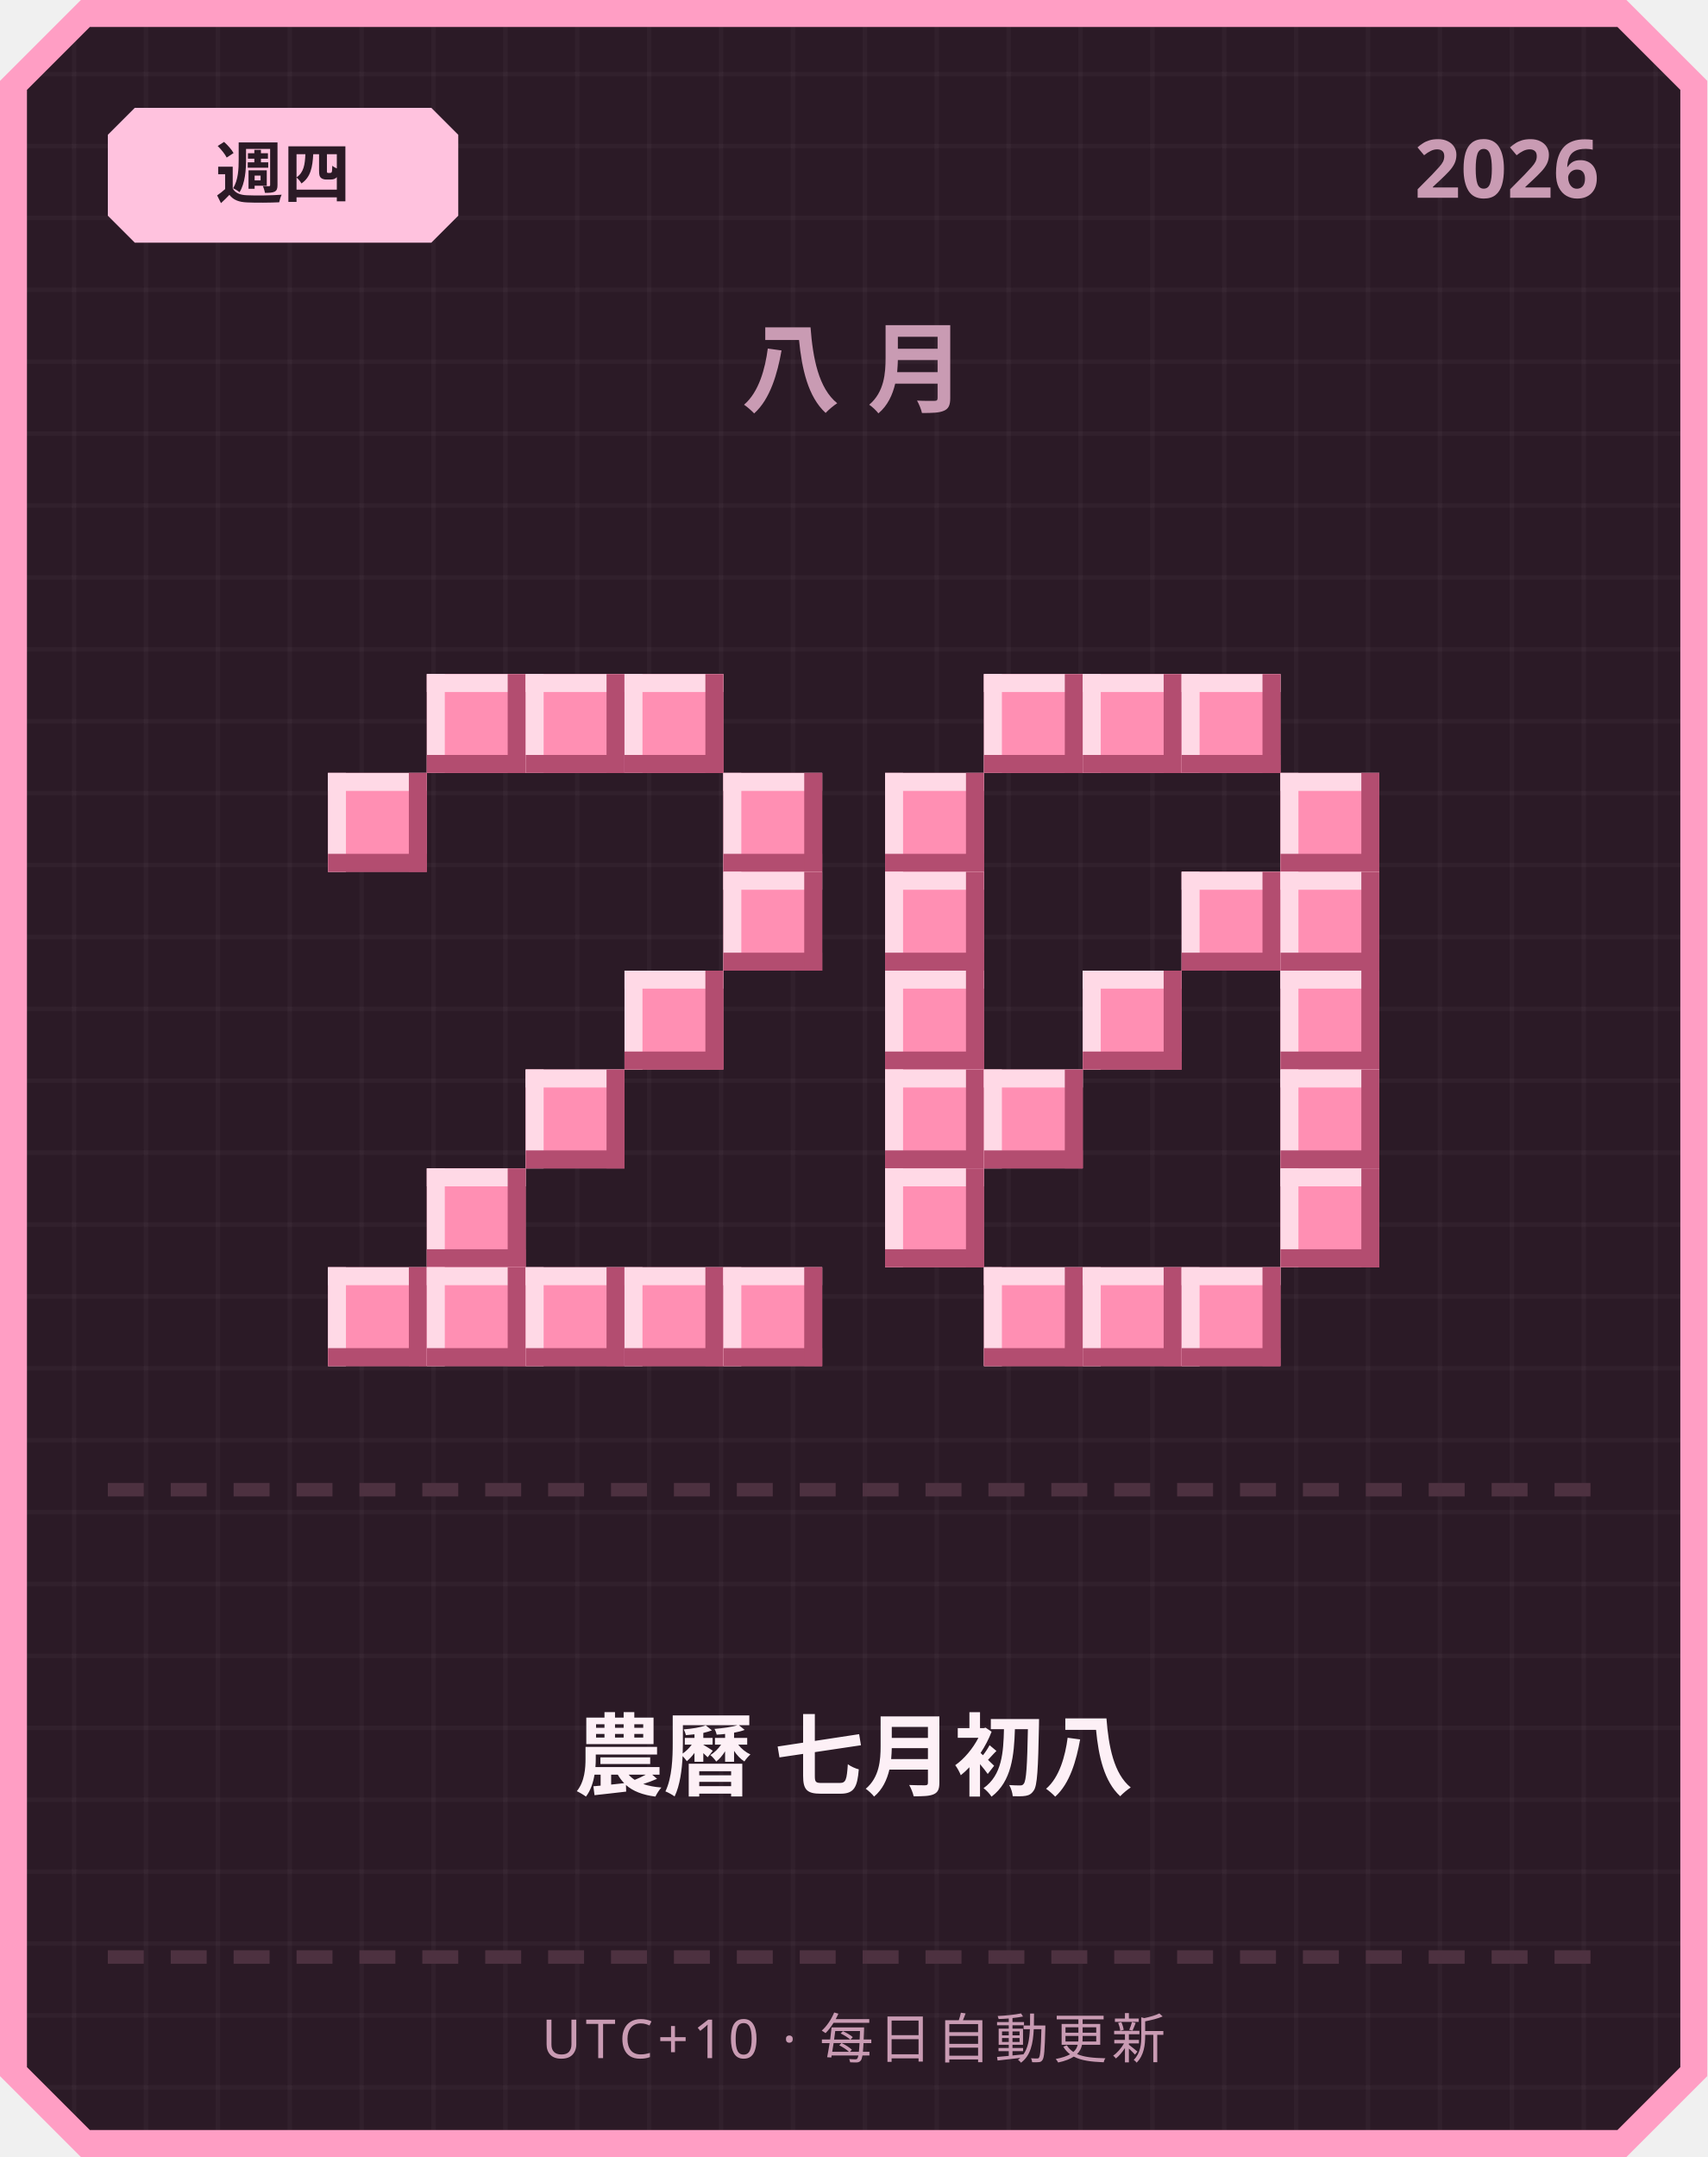
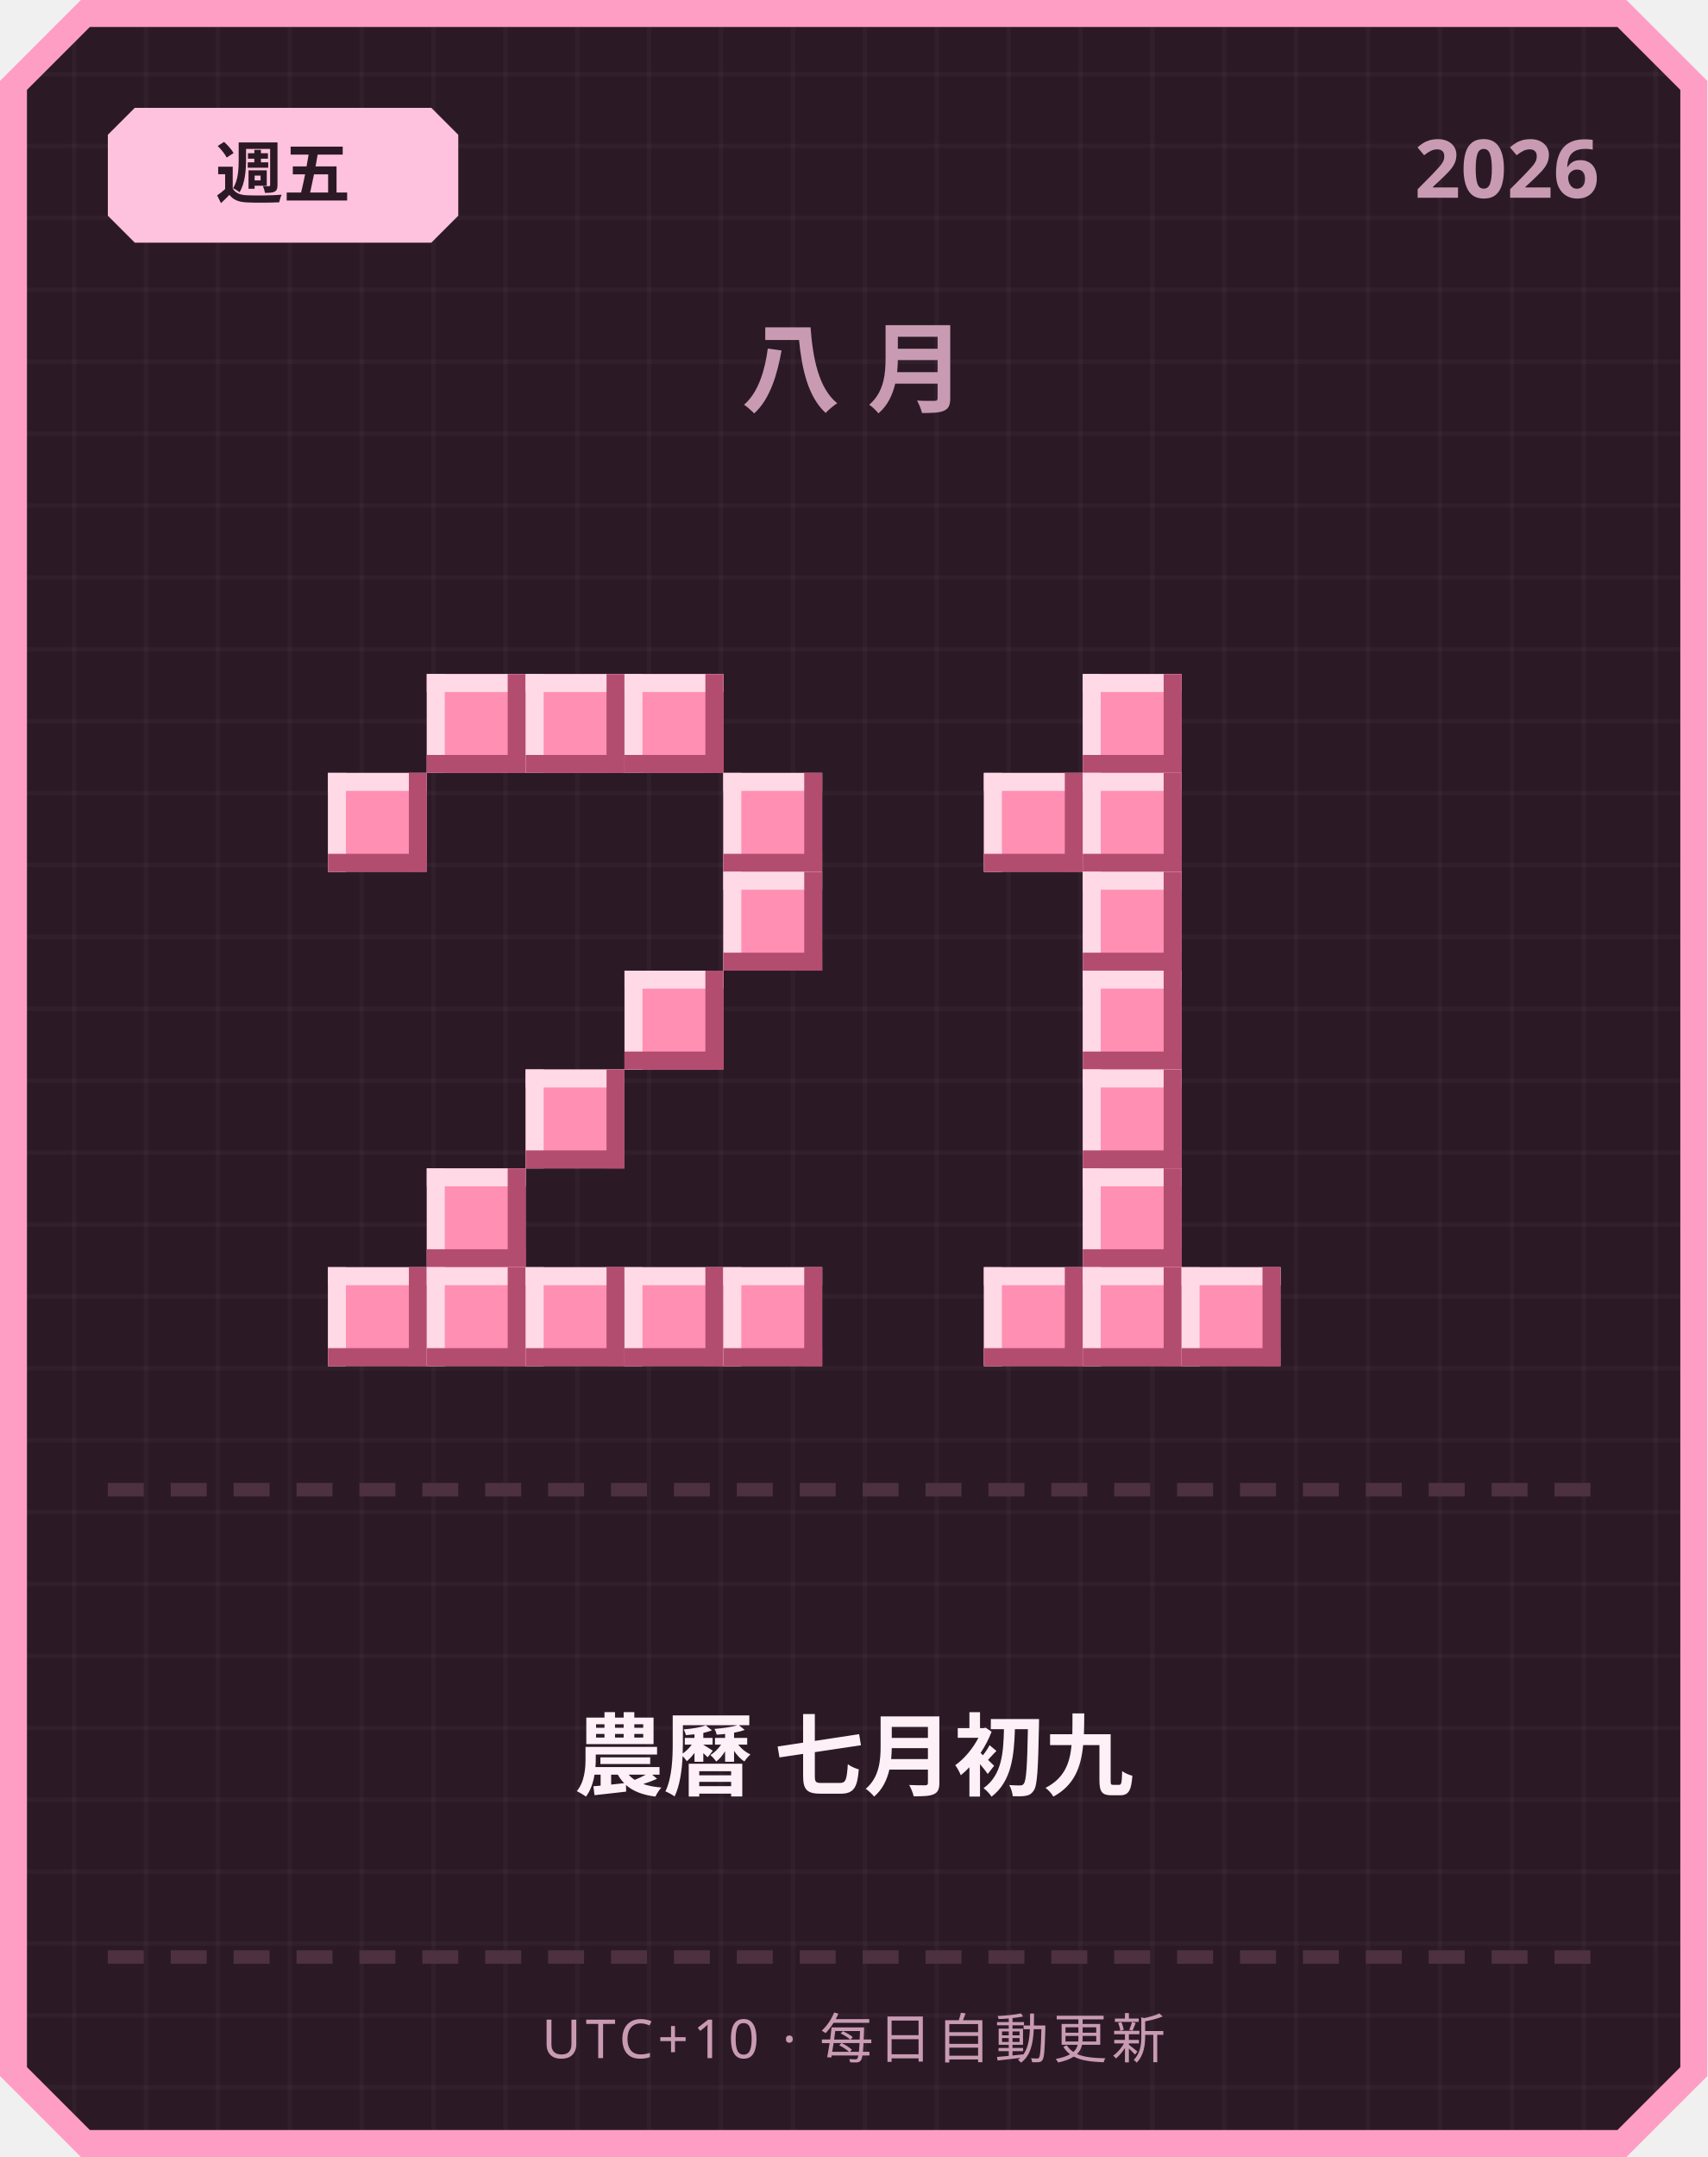
<svg xmlns="http://www.w3.org/2000/svg" width="380" height="480" viewBox="0 0 380 480">
  <defs>
    <pattern id="grid" width="16" height="16" patternUnits="userSpaceOnUse">
      <rect width="16" height="16" fill="#2b1a26" />
      <rect width="1" height="16" fill="#ffffff" opacity="0.03" />
      <rect width="16" height="1" fill="#ffffff" opacity="0.03" />
    </pattern>
  </defs>
  <path d="M 18,0 L 362,0 L 380,18 L 380,462 L 362,480 L 18,480 L 0,462 L 0,18 Z" fill="#ff9ec4" />
  <path d="M 20,6 L 360,6 L 374,20 L 374,460 L 360,474 L 20,474 L 6,460 L 6,20 Z" fill="url(#grid)" />
  <path d="M 30,24 L 96,24 L 102,30 L 102,48 L 96,54 L 30,54 L 24,48 L 24,30 Z" fill="#ffc2de" />
-   <text x="63" y="44" text-anchor="middle" font-family="'Segoe UI', sans-serif" font-size="15" font-weight="700" fill="#2b1a26">週四</text>
+   <text x="63" y="44" text-anchor="middle" font-family="'Segoe UI', sans-serif" font-size="15" font-weight="700" fill="#2b1a26">週五</text>
  <text x="356" y="44" text-anchor="end" font-family="'Segoe UI', sans-serif" font-size="18" font-weight="700" fill="#c99bb3">2026</text>
  <text x="190" y="90" text-anchor="middle" font-family="'Segoe UI', sans-serif" font-size="22" font-weight="700" letter-spacing="6" fill="#c99bb3">八月</text>
  <rect x="95" y="150" width="22" height="22" fill="#ff8fb3" />
  <rect x="95" y="150" width="22" height="4" fill="#ffd9e6" />
  <rect x="95" y="150" width="4" height="22" fill="#ffd9e6" />
  <rect x="95" y="168" width="22" height="4" fill="#b34d70" />
  <rect x="113" y="150" width="4" height="22" fill="#b34d70" />
  <rect x="117" y="150" width="22" height="22" fill="#ff8fb3" />
  <rect x="117" y="150" width="22" height="4" fill="#ffd9e6" />
  <rect x="117" y="150" width="4" height="22" fill="#ffd9e6" />
  <rect x="117" y="168" width="22" height="4" fill="#b34d70" />
  <rect x="135" y="150" width="4" height="22" fill="#b34d70" />
  <rect x="139" y="150" width="22" height="22" fill="#ff8fb3" />
  <rect x="139" y="150" width="22" height="4" fill="#ffd9e6" />
  <rect x="139" y="150" width="4" height="22" fill="#ffd9e6" />
  <rect x="139" y="168" width="22" height="4" fill="#b34d70" />
  <rect x="157" y="150" width="4" height="22" fill="#b34d70" />
  <rect x="73" y="172" width="22" height="22" fill="#ff8fb3" />
  <rect x="73" y="172" width="22" height="4" fill="#ffd9e6" />
  <rect x="73" y="172" width="4" height="22" fill="#ffd9e6" />
  <rect x="73" y="190" width="22" height="4" fill="#b34d70" />
  <rect x="91" y="172" width="4" height="22" fill="#b34d70" />
  <rect x="161" y="172" width="22" height="22" fill="#ff8fb3" />
  <rect x="161" y="172" width="22" height="4" fill="#ffd9e6" />
  <rect x="161" y="172" width="4" height="22" fill="#ffd9e6" />
  <rect x="161" y="190" width="22" height="4" fill="#b34d70" />
  <rect x="179" y="172" width="4" height="22" fill="#b34d70" />
  <rect x="161" y="194" width="22" height="22" fill="#ff8fb3" />
  <rect x="161" y="194" width="22" height="4" fill="#ffd9e6" />
  <rect x="161" y="194" width="4" height="22" fill="#ffd9e6" />
  <rect x="161" y="212" width="22" height="4" fill="#b34d70" />
  <rect x="179" y="194" width="4" height="22" fill="#b34d70" />
  <rect x="139" y="216" width="22" height="22" fill="#ff8fb3" />
  <rect x="139" y="216" width="22" height="4" fill="#ffd9e6" />
  <rect x="139" y="216" width="4" height="22" fill="#ffd9e6" />
  <rect x="139" y="234" width="22" height="4" fill="#b34d70" />
  <rect x="157" y="216" width="4" height="22" fill="#b34d70" />
  <rect x="117" y="238" width="22" height="22" fill="#ff8fb3" />
  <rect x="117" y="238" width="22" height="4" fill="#ffd9e6" />
  <rect x="117" y="238" width="4" height="22" fill="#ffd9e6" />
  <rect x="117" y="256" width="22" height="4" fill="#b34d70" />
  <rect x="135" y="238" width="4" height="22" fill="#b34d70" />
  <rect x="95" y="260" width="22" height="22" fill="#ff8fb3" />
  <rect x="95" y="260" width="22" height="4" fill="#ffd9e6" />
  <rect x="95" y="260" width="4" height="22" fill="#ffd9e6" />
  <rect x="95" y="278" width="22" height="4" fill="#b34d70" />
  <rect x="113" y="260" width="4" height="22" fill="#b34d70" />
  <rect x="73" y="282" width="22" height="22" fill="#ff8fb3" />
  <rect x="73" y="282" width="22" height="4" fill="#ffd9e6" />
  <rect x="73" y="282" width="4" height="22" fill="#ffd9e6" />
  <rect x="73" y="300" width="22" height="4" fill="#b34d70" />
  <rect x="91" y="282" width="4" height="22" fill="#b34d70" />
  <rect x="95" y="282" width="22" height="22" fill="#ff8fb3" />
  <rect x="95" y="282" width="22" height="4" fill="#ffd9e6" />
  <rect x="95" y="282" width="4" height="22" fill="#ffd9e6" />
  <rect x="95" y="300" width="22" height="4" fill="#b34d70" />
  <rect x="113" y="282" width="4" height="22" fill="#b34d70" />
  <rect x="117" y="282" width="22" height="22" fill="#ff8fb3" />
  <rect x="117" y="282" width="22" height="4" fill="#ffd9e6" />
  <rect x="117" y="282" width="4" height="22" fill="#ffd9e6" />
  <rect x="117" y="300" width="22" height="4" fill="#b34d70" />
  <rect x="135" y="282" width="4" height="22" fill="#b34d70" />
  <rect x="139" y="282" width="22" height="22" fill="#ff8fb3" />
  <rect x="139" y="282" width="22" height="4" fill="#ffd9e6" />
  <rect x="139" y="282" width="4" height="22" fill="#ffd9e6" />
  <rect x="139" y="300" width="22" height="4" fill="#b34d70" />
  <rect x="157" y="282" width="4" height="22" fill="#b34d70" />
  <rect x="161" y="282" width="22" height="22" fill="#ff8fb3" />
  <rect x="161" y="282" width="22" height="4" fill="#ffd9e6" />
  <rect x="161" y="282" width="4" height="22" fill="#ffd9e6" />
  <rect x="161" y="300" width="22" height="4" fill="#b34d70" />
  <rect x="179" y="282" width="4" height="22" fill="#b34d70" />
-   <rect x="219" y="150" width="22" height="22" fill="#ff8fb3" />
-   <rect x="219" y="150" width="22" height="4" fill="#ffd9e6" />
-   <rect x="219" y="150" width="4" height="22" fill="#ffd9e6" />
-   <rect x="219" y="168" width="22" height="4" fill="#b34d70" />
-   <rect x="237" y="150" width="4" height="22" fill="#b34d70" />
  <rect x="241" y="150" width="22" height="22" fill="#ff8fb3" />
  <rect x="241" y="150" width="22" height="4" fill="#ffd9e6" />
  <rect x="241" y="150" width="4" height="22" fill="#ffd9e6" />
  <rect x="241" y="168" width="22" height="4" fill="#b34d70" />
  <rect x="259" y="150" width="4" height="22" fill="#b34d70" />
-   <rect x="263" y="150" width="22" height="22" fill="#ff8fb3" />
-   <rect x="263" y="150" width="22" height="4" fill="#ffd9e6" />
-   <rect x="263" y="150" width="4" height="22" fill="#ffd9e6" />
-   <rect x="263" y="168" width="22" height="4" fill="#b34d70" />
-   <rect x="281" y="150" width="4" height="22" fill="#b34d70" />
-   <rect x="197" y="172" width="22" height="22" fill="#ff8fb3" />
-   <rect x="197" y="172" width="22" height="4" fill="#ffd9e6" />
-   <rect x="197" y="172" width="4" height="22" fill="#ffd9e6" />
-   <rect x="197" y="190" width="22" height="4" fill="#b34d70" />
-   <rect x="215" y="172" width="4" height="22" fill="#b34d70" />
-   <rect x="285" y="172" width="22" height="22" fill="#ff8fb3" />
-   <rect x="285" y="172" width="22" height="4" fill="#ffd9e6" />
-   <rect x="285" y="172" width="4" height="22" fill="#ffd9e6" />
-   <rect x="285" y="190" width="22" height="4" fill="#b34d70" />
-   <rect x="303" y="172" width="4" height="22" fill="#b34d70" />
-   <rect x="197" y="194" width="22" height="22" fill="#ff8fb3" />
-   <rect x="197" y="194" width="22" height="4" fill="#ffd9e6" />
-   <rect x="197" y="194" width="4" height="22" fill="#ffd9e6" />
-   <rect x="197" y="212" width="22" height="4" fill="#b34d70" />
-   <rect x="215" y="194" width="4" height="22" fill="#b34d70" />
-   <rect x="263" y="194" width="22" height="22" fill="#ff8fb3" />
-   <rect x="263" y="194" width="22" height="4" fill="#ffd9e6" />
-   <rect x="263" y="194" width="4" height="22" fill="#ffd9e6" />
-   <rect x="263" y="212" width="22" height="4" fill="#b34d70" />
-   <rect x="281" y="194" width="4" height="22" fill="#b34d70" />
-   <rect x="285" y="194" width="22" height="22" fill="#ff8fb3" />
-   <rect x="285" y="194" width="22" height="4" fill="#ffd9e6" />
-   <rect x="285" y="194" width="4" height="22" fill="#ffd9e6" />
-   <rect x="285" y="212" width="22" height="4" fill="#b34d70" />
-   <rect x="303" y="194" width="4" height="22" fill="#b34d70" />
-   <rect x="197" y="216" width="22" height="22" fill="#ff8fb3" />
-   <rect x="197" y="216" width="22" height="4" fill="#ffd9e6" />
-   <rect x="197" y="216" width="4" height="22" fill="#ffd9e6" />
-   <rect x="197" y="234" width="22" height="4" fill="#b34d70" />
-   <rect x="215" y="216" width="4" height="22" fill="#b34d70" />
+   <rect x="219" y="172" width="22" height="22" fill="#ff8fb3" />
+   <rect x="219" y="172" width="22" height="4" fill="#ffd9e6" />
+   <rect x="219" y="172" width="4" height="22" fill="#ffd9e6" />
+   <rect x="219" y="190" width="22" height="4" fill="#b34d70" />
+   <rect x="237" y="172" width="4" height="22" fill="#b34d70" />
+   <rect x="241" y="172" width="22" height="22" fill="#ff8fb3" />
+   <rect x="241" y="172" width="22" height="4" fill="#ffd9e6" />
+   <rect x="241" y="172" width="4" height="22" fill="#ffd9e6" />
+   <rect x="241" y="190" width="22" height="4" fill="#b34d70" />
+   <rect x="259" y="172" width="4" height="22" fill="#b34d70" />
+   <rect x="241" y="194" width="22" height="22" fill="#ff8fb3" />
+   <rect x="241" y="194" width="22" height="4" fill="#ffd9e6" />
+   <rect x="241" y="194" width="4" height="22" fill="#ffd9e6" />
+   <rect x="241" y="212" width="22" height="4" fill="#b34d70" />
+   <rect x="259" y="194" width="4" height="22" fill="#b34d70" />
  <rect x="241" y="216" width="22" height="22" fill="#ff8fb3" />
  <rect x="241" y="216" width="22" height="4" fill="#ffd9e6" />
  <rect x="241" y="216" width="4" height="22" fill="#ffd9e6" />
  <rect x="241" y="234" width="22" height="4" fill="#b34d70" />
  <rect x="259" y="216" width="4" height="22" fill="#b34d70" />
-   <rect x="285" y="216" width="22" height="22" fill="#ff8fb3" />
-   <rect x="285" y="216" width="22" height="4" fill="#ffd9e6" />
-   <rect x="285" y="216" width="4" height="22" fill="#ffd9e6" />
-   <rect x="285" y="234" width="22" height="4" fill="#b34d70" />
-   <rect x="303" y="216" width="4" height="22" fill="#b34d70" />
-   <rect x="197" y="238" width="22" height="22" fill="#ff8fb3" />
-   <rect x="197" y="238" width="22" height="4" fill="#ffd9e6" />
-   <rect x="197" y="238" width="4" height="22" fill="#ffd9e6" />
-   <rect x="197" y="256" width="22" height="4" fill="#b34d70" />
-   <rect x="215" y="238" width="4" height="22" fill="#b34d70" />
-   <rect x="219" y="238" width="22" height="22" fill="#ff8fb3" />
-   <rect x="219" y="238" width="22" height="4" fill="#ffd9e6" />
-   <rect x="219" y="238" width="4" height="22" fill="#ffd9e6" />
-   <rect x="219" y="256" width="22" height="4" fill="#b34d70" />
-   <rect x="237" y="238" width="4" height="22" fill="#b34d70" />
-   <rect x="285" y="238" width="22" height="22" fill="#ff8fb3" />
-   <rect x="285" y="238" width="22" height="4" fill="#ffd9e6" />
-   <rect x="285" y="238" width="4" height="22" fill="#ffd9e6" />
-   <rect x="285" y="256" width="22" height="4" fill="#b34d70" />
-   <rect x="303" y="238" width="4" height="22" fill="#b34d70" />
-   <rect x="197" y="260" width="22" height="22" fill="#ff8fb3" />
-   <rect x="197" y="260" width="22" height="4" fill="#ffd9e6" />
-   <rect x="197" y="260" width="4" height="22" fill="#ffd9e6" />
-   <rect x="197" y="278" width="22" height="4" fill="#b34d70" />
-   <rect x="215" y="260" width="4" height="22" fill="#b34d70" />
-   <rect x="285" y="260" width="22" height="22" fill="#ff8fb3" />
-   <rect x="285" y="260" width="22" height="4" fill="#ffd9e6" />
-   <rect x="285" y="260" width="4" height="22" fill="#ffd9e6" />
-   <rect x="285" y="278" width="22" height="4" fill="#b34d70" />
-   <rect x="303" y="260" width="4" height="22" fill="#b34d70" />
+   <rect x="241" y="238" width="22" height="22" fill="#ff8fb3" />
+   <rect x="241" y="238" width="22" height="4" fill="#ffd9e6" />
+   <rect x="241" y="238" width="4" height="22" fill="#ffd9e6" />
+   <rect x="241" y="256" width="22" height="4" fill="#b34d70" />
+   <rect x="259" y="238" width="4" height="22" fill="#b34d70" />
+   <rect x="241" y="260" width="22" height="22" fill="#ff8fb3" />
+   <rect x="241" y="260" width="22" height="4" fill="#ffd9e6" />
+   <rect x="241" y="260" width="4" height="22" fill="#ffd9e6" />
+   <rect x="241" y="278" width="22" height="4" fill="#b34d70" />
+   <rect x="259" y="260" width="4" height="22" fill="#b34d70" />
  <rect x="219" y="282" width="22" height="22" fill="#ff8fb3" />
  <rect x="219" y="282" width="22" height="4" fill="#ffd9e6" />
  <rect x="219" y="282" width="4" height="22" fill="#ffd9e6" />
  <rect x="219" y="300" width="22" height="4" fill="#b34d70" />
  <rect x="237" y="282" width="4" height="22" fill="#b34d70" />
  <rect x="241" y="282" width="22" height="22" fill="#ff8fb3" />
  <rect x="241" y="282" width="22" height="4" fill="#ffd9e6" />
  <rect x="241" y="282" width="4" height="22" fill="#ffd9e6" />
  <rect x="241" y="300" width="22" height="4" fill="#b34d70" />
  <rect x="259" y="282" width="4" height="22" fill="#b34d70" />
  <rect x="263" y="282" width="22" height="22" fill="#ff8fb3" />
  <rect x="263" y="282" width="22" height="4" fill="#ffd9e6" />
  <rect x="263" y="282" width="4" height="22" fill="#ffd9e6" />
  <rect x="263" y="300" width="22" height="4" fill="#b34d70" />
  <rect x="281" y="282" width="4" height="22" fill="#b34d70" />
  <rect x="24" y="330" width="8" height="3" fill="#4d3140" />
  <rect x="38" y="330" width="8" height="3" fill="#4d3140" />
  <rect x="52" y="330" width="8" height="3" fill="#4d3140" />
  <rect x="66" y="330" width="8" height="3" fill="#4d3140" />
  <rect x="80" y="330" width="8" height="3" fill="#4d3140" />
  <rect x="94" y="330" width="8" height="3" fill="#4d3140" />
  <rect x="108" y="330" width="8" height="3" fill="#4d3140" />
  <rect x="122" y="330" width="8" height="3" fill="#4d3140" />
  <rect x="136" y="330" width="8" height="3" fill="#4d3140" />
  <rect x="150" y="330" width="8" height="3" fill="#4d3140" />
  <rect x="164" y="330" width="8" height="3" fill="#4d3140" />
  <rect x="178" y="330" width="8" height="3" fill="#4d3140" />
  <rect x="192" y="330" width="8" height="3" fill="#4d3140" />
  <rect x="206" y="330" width="8" height="3" fill="#4d3140" />
  <rect x="220" y="330" width="8" height="3" fill="#4d3140" />
  <rect x="234" y="330" width="8" height="3" fill="#4d3140" />
  <rect x="248" y="330" width="8" height="3" fill="#4d3140" />
  <rect x="262" y="330" width="8" height="3" fill="#4d3140" />
  <rect x="276" y="330" width="8" height="3" fill="#4d3140" />
  <rect x="290" y="330" width="8" height="3" fill="#4d3140" />
  <rect x="304" y="330" width="8" height="3" fill="#4d3140" />
  <rect x="318" y="330" width="8" height="3" fill="#4d3140" />
  <rect x="332" y="330" width="8" height="3" fill="#4d3140" />
  <rect x="346" y="330" width="8" height="3" fill="#4d3140" />
-   <text x="190" y="398" text-anchor="middle" font-family="'Segoe UI', 'Microsoft JhengHei', sans-serif" font-size="20" font-weight="700" fill="#fdf0f6">農曆 七月初八</text>
+   <text x="190" y="398" text-anchor="middle" font-family="'Segoe UI', 'Microsoft JhengHei', sans-serif" font-size="20" font-weight="700" fill="#fdf0f6">農曆 七月初九</text>
  <rect x="24" y="434" width="8" height="3" fill="#4d3140" />
  <rect x="38" y="434" width="8" height="3" fill="#4d3140" />
  <rect x="52" y="434" width="8" height="3" fill="#4d3140" />
  <rect x="66" y="434" width="8" height="3" fill="#4d3140" />
  <rect x="80" y="434" width="8" height="3" fill="#4d3140" />
  <rect x="94" y="434" width="8" height="3" fill="#4d3140" />
  <rect x="108" y="434" width="8" height="3" fill="#4d3140" />
  <rect x="122" y="434" width="8" height="3" fill="#4d3140" />
  <rect x="136" y="434" width="8" height="3" fill="#4d3140" />
  <rect x="150" y="434" width="8" height="3" fill="#4d3140" />
  <rect x="164" y="434" width="8" height="3" fill="#4d3140" />
  <rect x="178" y="434" width="8" height="3" fill="#4d3140" />
  <rect x="192" y="434" width="8" height="3" fill="#4d3140" />
  <rect x="206" y="434" width="8" height="3" fill="#4d3140" />
  <rect x="220" y="434" width="8" height="3" fill="#4d3140" />
  <rect x="234" y="434" width="8" height="3" fill="#4d3140" />
  <rect x="248" y="434" width="8" height="3" fill="#4d3140" />
  <rect x="262" y="434" width="8" height="3" fill="#4d3140" />
  <rect x="276" y="434" width="8" height="3" fill="#4d3140" />
  <rect x="290" y="434" width="8" height="3" fill="#4d3140" />
  <rect x="304" y="434" width="8" height="3" fill="#4d3140" />
  <rect x="318" y="434" width="8" height="3" fill="#4d3140" />
  <rect x="332" y="434" width="8" height="3" fill="#4d3140" />
  <rect x="346" y="434" width="8" height="3" fill="#4d3140" />
  <text x="190" y="458" text-anchor="middle" font-family="'Segoe UI', sans-serif" font-size="12" letter-spacing="1" fill="#c99bb3">UTC+10 · 每日自動更新</text>
</svg>
